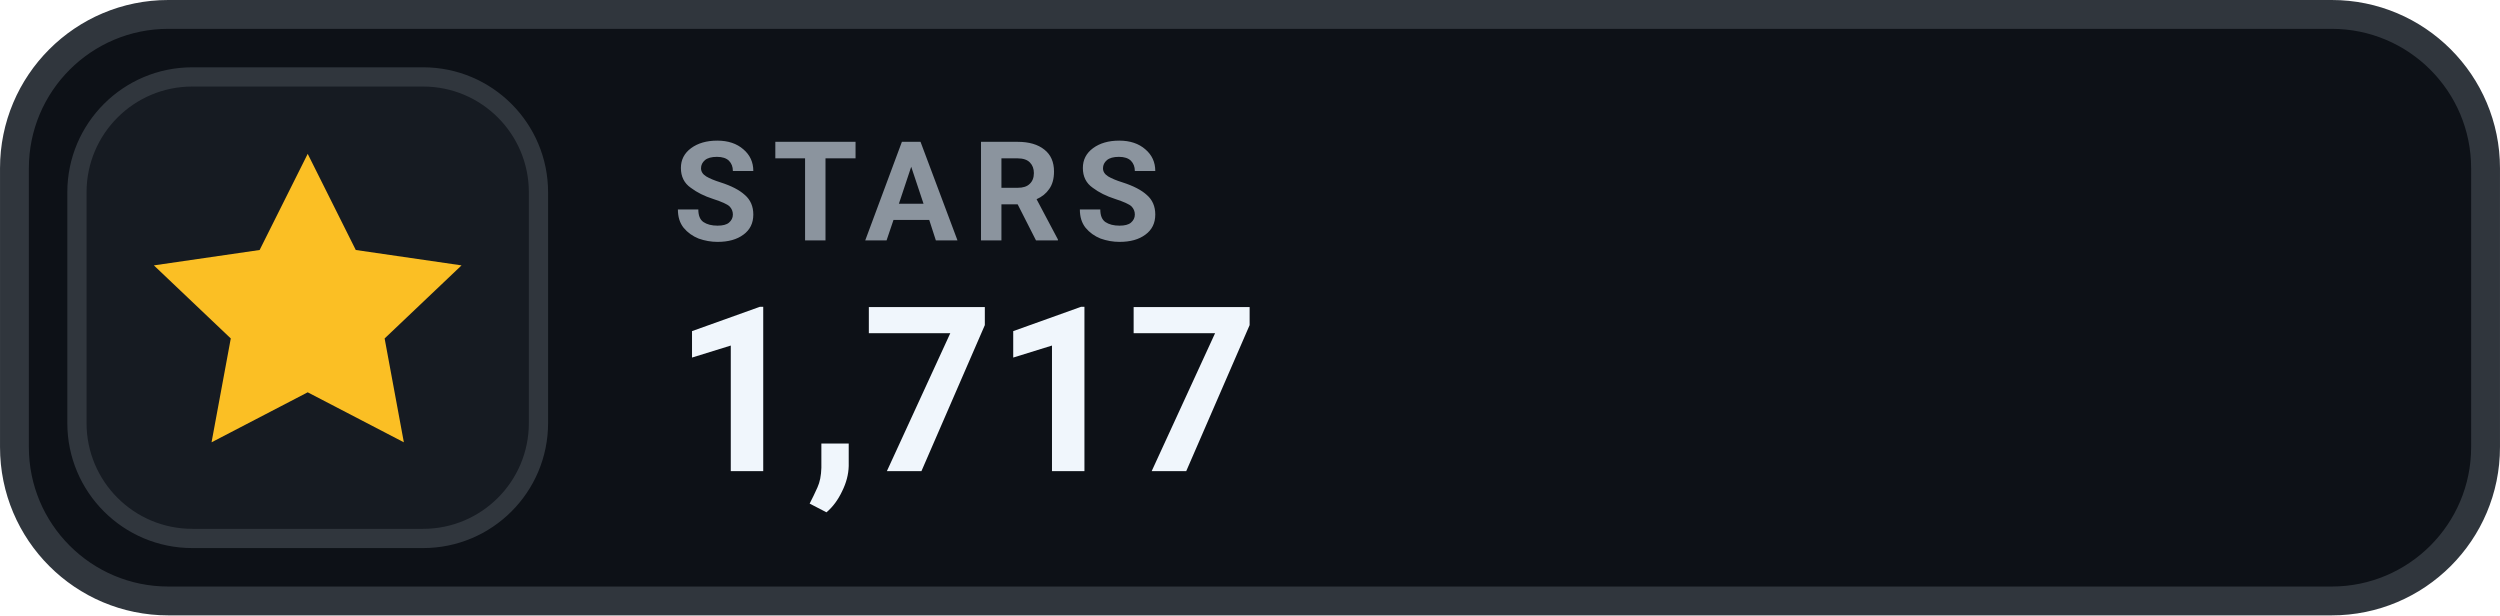
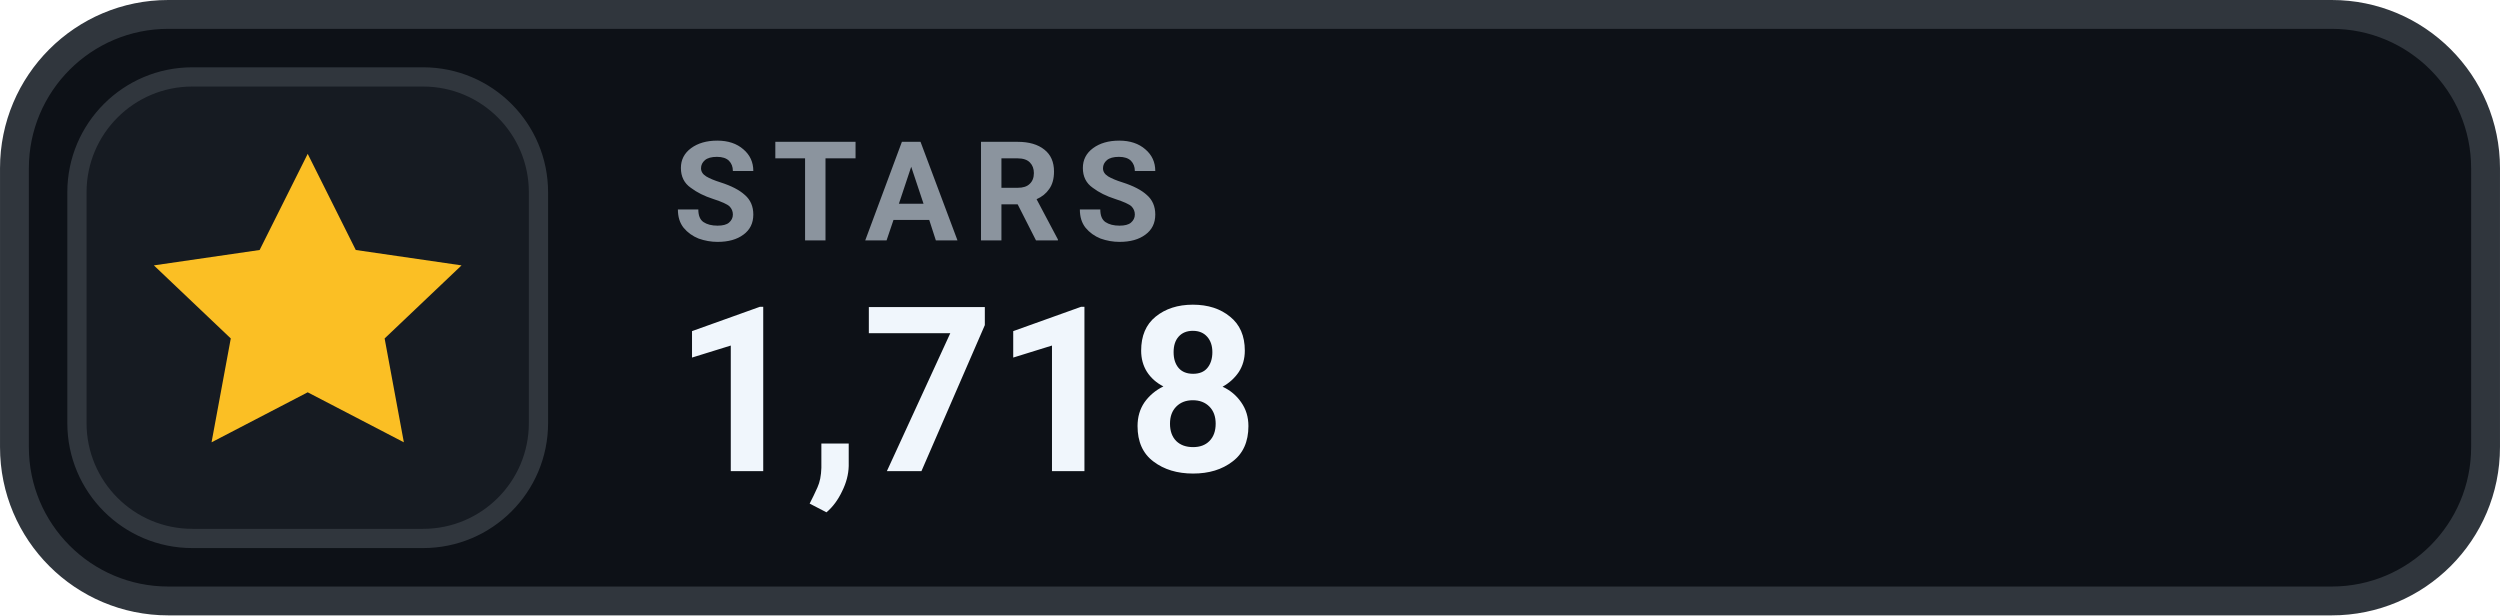
- <svg xmlns="http://www.w3.org/2000/svg" width="126" height="31.015" viewBox="0 0 130 32" role="img" aria-label="STARS 1,717">
+ <svg xmlns="http://www.w3.org/2000/svg" width="126" height="31.015" viewBox="0 0 130 32" role="img" aria-label="STARS 1,718">
  <rect x=".75" y=".75" width="128.5" height="30.5" rx="8" fill="#0D1117" stroke="#30363D" stroke-width="1.5" />
  <rect x="4" y="4" width="24" height="24" rx="6" fill="#161B22" stroke="#30363D" stroke-width="1" />
  <g transform="translate(16 16)" style="color:#FBBF24;">
    <path d="M0 -8 l2.5 5 5.5 .8 -4 3.8 1 5.4 -5 -2.6 -5 2.6 1 -5.4 -4 -3.8 5.5 -.8 Z" fill="currentColor" />
  </g>
  <text x="35" y="12.5" fill="#8B949E" font-family="-apple-system,BlinkMacSystemFont,'Segoe UI',Roboto,Helvetica,Arial,sans-serif" font-size="7.2" font-weight="700" letter-spacing=".75">STARS</text>
-   <text x="35" y="24.5" fill="#F0F6FC" font-family="-apple-system,BlinkMacSystemFont,'Segoe UI',Roboto,Helvetica,Arial,sans-serif" font-size="12" font-weight="700">1,717</text>
+   <text x="35" y="24.5" fill="#F0F6FC" font-family="-apple-system,BlinkMacSystemFont,'Segoe UI',Roboto,Helvetica,Arial,sans-serif" font-size="12" font-weight="700">1,718</text>
</svg>
